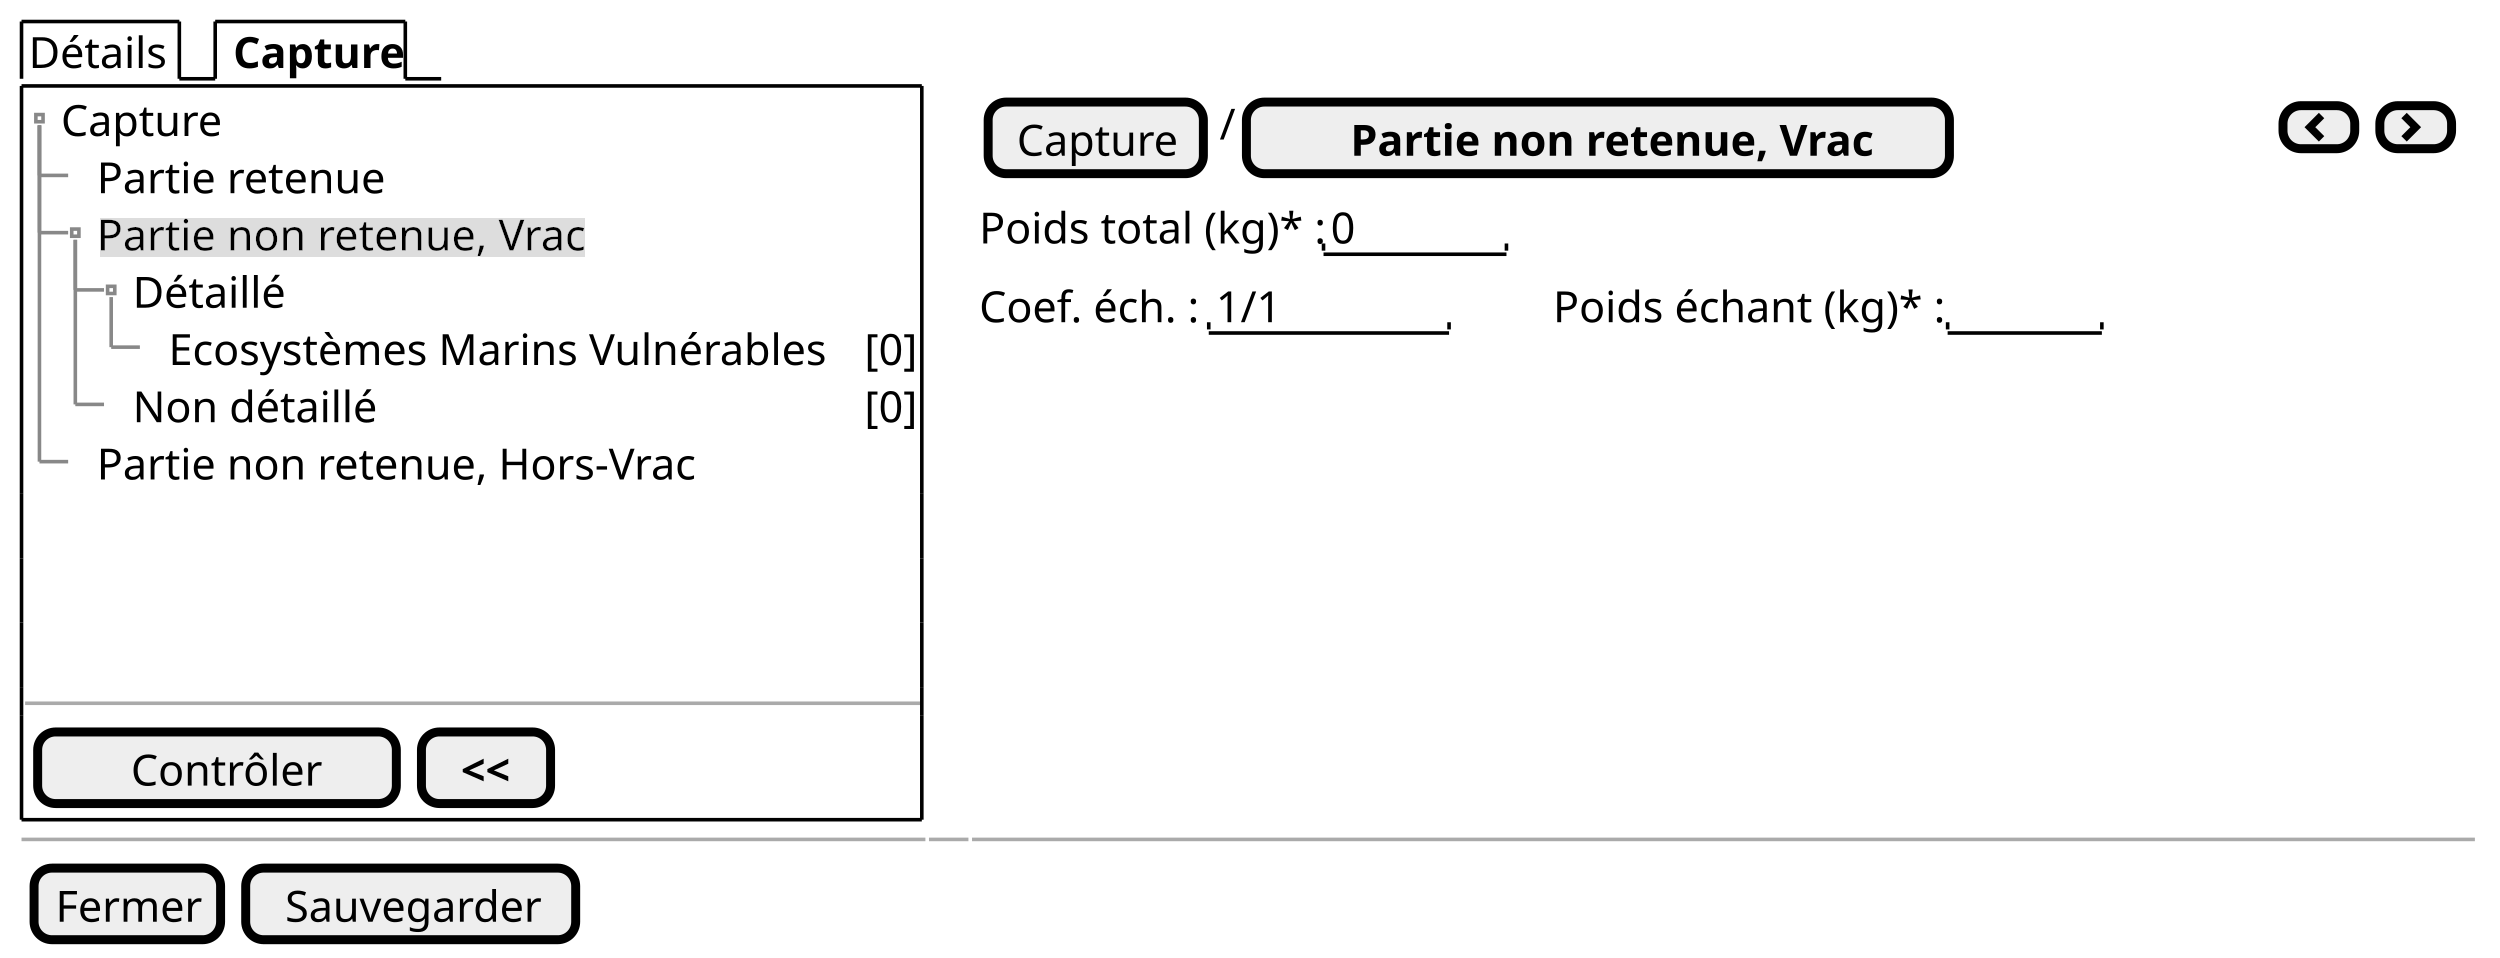
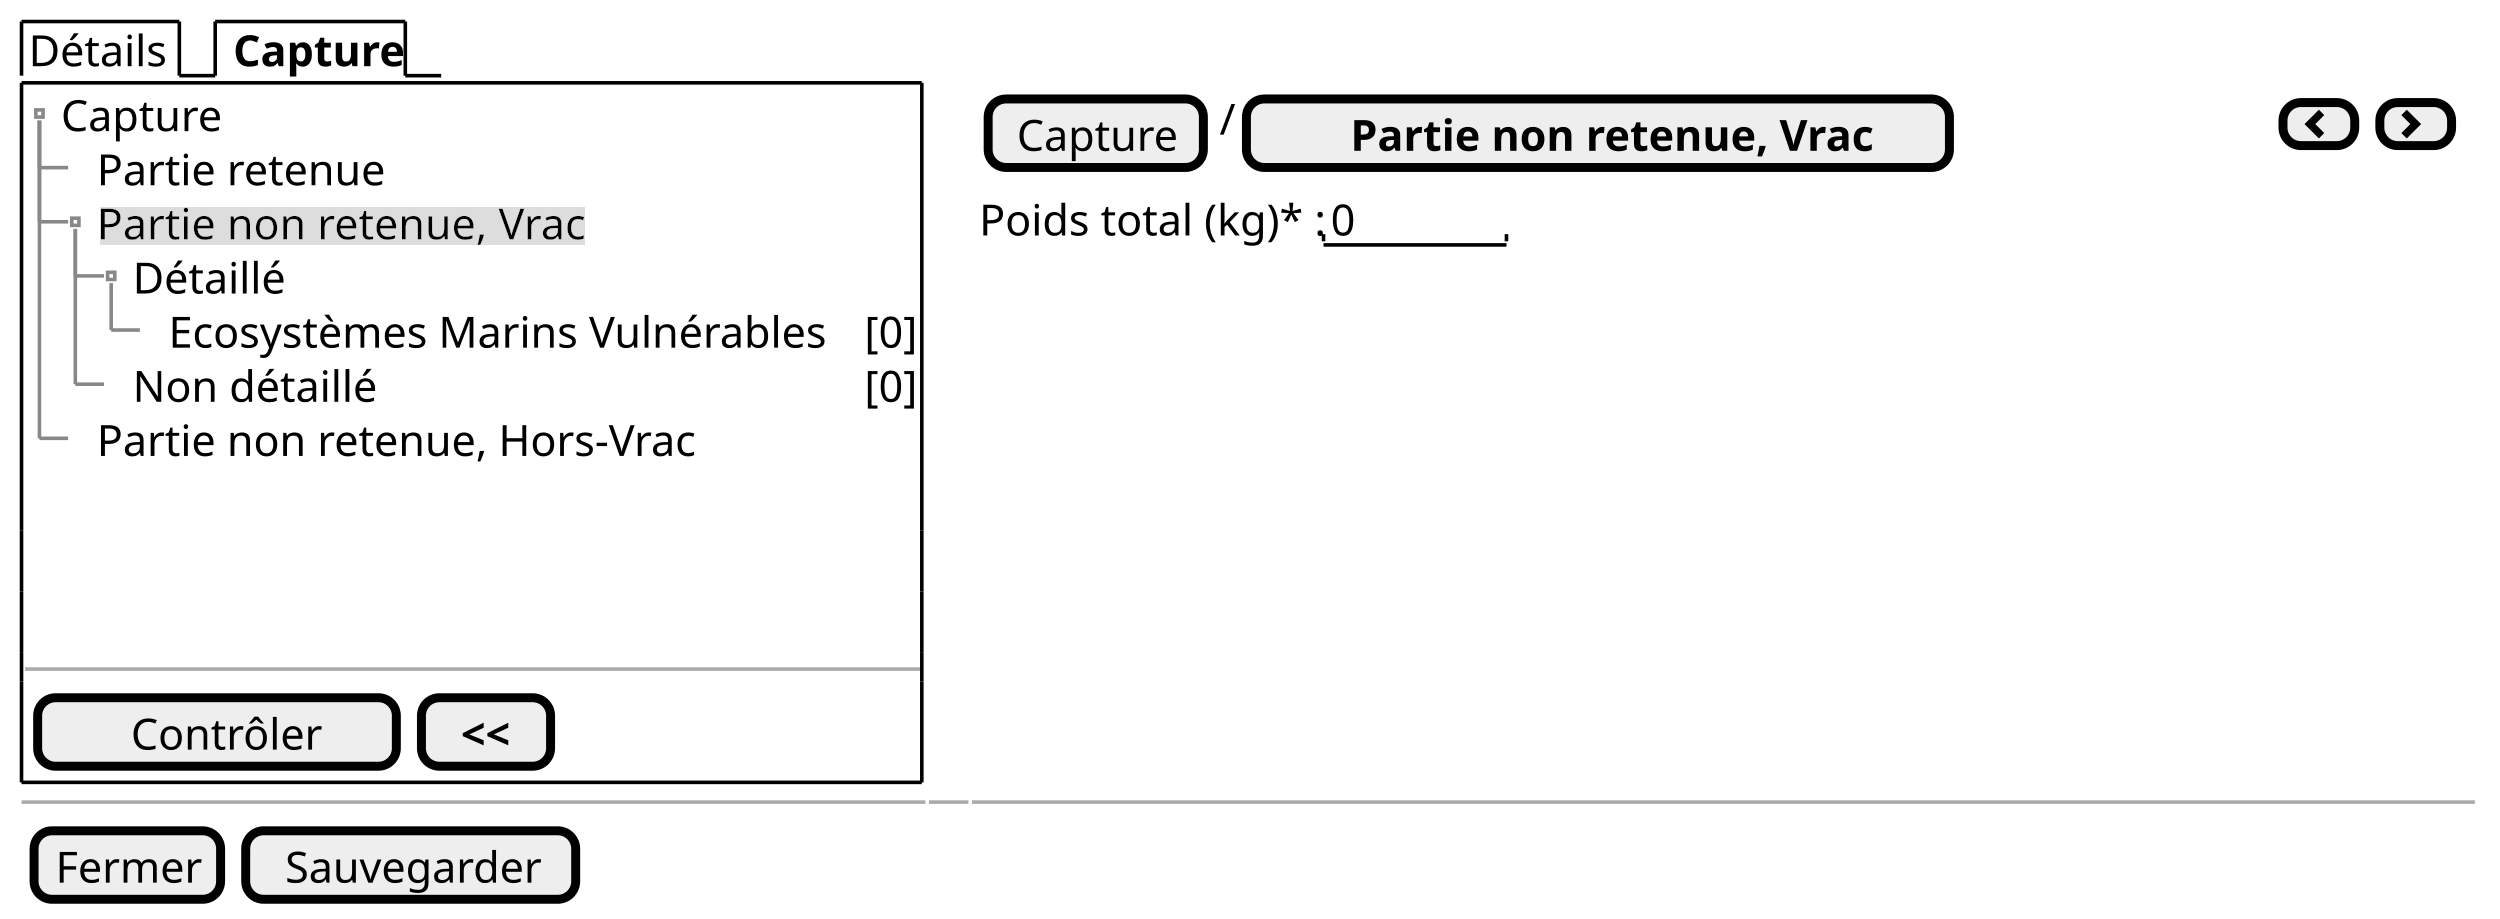
- <svg xmlns="http://www.w3.org/2000/svg" contentStyleType="text/css" height="267px" preserveAspectRatio="none" style="width:697px;height:267px;background:#FFFFFF;" version="1.1" viewBox="0 0 697 267" width="697px" zoomAndPan="magnify">
+ <svg xmlns="http://www.w3.org/2000/svg" contentStyleType="text/css" height="256px" preserveAspectRatio="none" style="width:697px;height:256px;background:#FFFFFF;" version="1.1" viewBox="0 0 697 256" width="697px" zoomAndPan="magnify">
  <defs>
-     <filter height="1" id="b16zg7cx10cmcl0" width="1" x="0" y="0">
+     <filter height="1" id="bx6dtrd955bwc0" width="1" x="0" y="0">
      <feFlood flood-color="#DDDDDD" result="flood" />
      <feComposite in="SourceGraphic" in2="flood" operator="over" />
    </filter>
  </defs>
  <g>
-     <text fill="#000000" font-family="sans-serif" font-size="12" lengthAdjust="spacing" textLength="39" x="8" y="18.949">Détails</text>
-     <line style="stroke:#000000;stroke-width:1.0;" x1="6" x2="6" y1="6" y2="21.961" />
+     <text fill="#000000" font-family="sans-serif" font-size="12" lengthAdjust="spacing" textLength="39" x="8" y="18.457">Détails</text>
+     <line style="stroke:#000000;stroke-width:1.0;" x1="6" x2="6" y1="6" y2="21.094" />
    <line style="stroke:#000000;stroke-width:1.0;" x1="6" x2="50" y1="6" y2="6" />
-     <line style="stroke:#000000;stroke-width:1.0;" x1="50" x2="50" y1="6" y2="21.961" />
-     <line style="stroke:#000000;stroke-width:1.0;" x1="50" x2="60" y1="21.961" y2="21.961" />
-     <text fill="#000000" font-family="sans-serif" font-size="12" font-weight="bold" lengthAdjust="spacing" textLength="45" x="65" y="18.949">Capture</text>
-     <line style="stroke:#000000;stroke-width:1.0;" x1="60" x2="60" y1="6" y2="21.961" />
+     <line style="stroke:#000000;stroke-width:1.0;" x1="50" x2="50" y1="6" y2="21.094" />
+     <line style="stroke:#000000;stroke-width:1.0;" x1="50" x2="60" y1="21.094" y2="21.094" />
+     <text fill="#000000" font-family="sans-serif" font-size="12" font-weight="bold" lengthAdjust="spacing" textLength="45" x="65" y="18.457">Capture</text>
+     <line style="stroke:#000000;stroke-width:1.0;" x1="60" x2="60" y1="6" y2="21.094" />
    <line style="stroke:#000000;stroke-width:1.0;" x1="60" x2="113" y1="6" y2="6" />
-     <line style="stroke:#000000;stroke-width:1.0;" x1="113" x2="113" y1="6" y2="21.961" />
-     <line style="stroke:#000000;stroke-width:1.0;" x1="113" x2="123" y1="21.961" y2="21.961" />
-     <text fill="#000000" font-family="sans-serif" font-size="12" lengthAdjust="spacing" textLength="44" x="17" y="37.91">Capture</text>
-     <text fill="#000000" font-family="sans-serif" font-size="12" lengthAdjust="spacing" textLength="77" x="27" y="53.871">Partie retenue</text>
-     <text fill="#000000" filter="url(#b16zg7cx10cmcl0)" font-family="sans-serif" font-size="12" lengthAdjust="spacing" textLength="131" x="27" y="69.832">Partie non retenue, Vrac</text>
-     <text fill="#000000" font-family="sans-serif" font-size="12" lengthAdjust="spacing" textLength="42" x="37" y="85.793">Détaillé</text>
-     <text fill="#000000" font-family="sans-serif" font-size="12" lengthAdjust="spacing" textLength="184" x="47" y="101.754">Ecosystèmes Marins Vulnérables</text>
-     <text fill="#000000" font-family="sans-serif" font-size="12" lengthAdjust="spacing" textLength="13" x="241" y="101.754">[0]</text>
-     <text fill="#000000" font-family="sans-serif" font-size="12" lengthAdjust="spacing" textLength="66" x="37" y="117.715">Non détaillé</text>
-     <text fill="#000000" font-family="sans-serif" font-size="12" lengthAdjust="spacing" textLength="13" x="241" y="117.715">[0]</text>
-     <text fill="#000000" font-family="sans-serif" font-size="12" lengthAdjust="spacing" textLength="162" x="27" y="133.676">Partie non retenue, Hors-Vrac</text>
-     <rect fill="none" height="2" style="stroke:#888888;stroke-width:1.0;" width="2" x="10" y="31.941" />
-     <line style="stroke:#888888;stroke-width:1.0;" x1="11" x2="11" y1="34.941" y2="48.902" />
-     <line style="stroke:#888888;stroke-width:1.0;" x1="11" x2="19" y1="48.902" y2="48.902" />
-     <rect fill="none" height="2" style="stroke:#888888;stroke-width:1.0;" width="2" x="20" y="63.863" />
-     <line style="stroke:#888888;stroke-width:1.0;" x1="11" x2="11" y1="34.941" y2="64.863" />
-     <line style="stroke:#888888;stroke-width:1.0;" x1="11" x2="19" y1="64.863" y2="64.863" />
-     <rect fill="none" height="2" style="stroke:#888888;stroke-width:1.0;" width="2" x="30" y="79.824" />
-     <line style="stroke:#888888;stroke-width:1.0;" x1="21" x2="21" y1="66.863" y2="80.824" />
-     <line style="stroke:#888888;stroke-width:1.0;" x1="21" x2="29" y1="80.824" y2="80.824" />
-     <line style="stroke:#888888;stroke-width:1.0;" x1="31" x2="31" y1="82.824" y2="96.785" />
-     <line style="stroke:#888888;stroke-width:1.0;" x1="31" x2="39" y1="96.785" y2="96.785" />
-     <line style="stroke:#888888;stroke-width:1.0;" x1="21" x2="21" y1="66.863" y2="112.746" />
-     <line style="stroke:#888888;stroke-width:1.0;" x1="21" x2="29" y1="112.746" y2="112.746" />
-     <line style="stroke:#888888;stroke-width:1.0;" x1="11" x2="11" y1="34.941" y2="128.707" />
-     <line style="stroke:#888888;stroke-width:1.0;" x1="11" x2="19" y1="128.707" y2="128.707" />
-     <line style="stroke:#AAAAAA;stroke-width:1.0;" x1="7" x2="257" y1="196.07" y2="196.07" />
-     <rect fill="#EEEEEE" height="19.961" rx="5" ry="5" style="stroke:#000000;stroke-width:2.5;" width="100" x="10.5" y="204.07" />
-     <text fill="#000000" font-family="sans-serif" font-size="12" lengthAdjust="spacing" textLength="51" x="36.5" y="219.019">Contrôler</text>
-     <rect fill="#EEEEEE" height="19.961" rx="5" ry="5" style="stroke:#000000;stroke-width:2.5;" width="36" x="117.5" y="204.07" />
-     <text fill="#000000" font-family="sans-serif" font-size="12" font-weight="bold" lengthAdjust="spacing" textLength="14" x="128.5" y="219.019">&lt;&lt;</text>
-     <line style="stroke:#000000;stroke-width:1.0;" x1="6" x2="257" y1="23.961" y2="23.961" />
-     <line style="stroke:#000000;stroke-width:1.0;" x1="6" x2="257" y1="228.531" y2="228.531" />
-     <line style="stroke:#000000;stroke-width:1.0;" x1="6" x2="6" y1="23.961" y2="137.688" />
-     <line style="stroke:#000000;stroke-width:1.0;" x1="257" x2="257" y1="137.688" y2="155.648" />
-     <line style="stroke:#000000;stroke-width:1.0;" x1="257" x2="257" y1="23.961" y2="137.688" />
-     <line style="stroke:#000000;stroke-width:1.0;" x1="6" x2="6" y1="199.57" y2="228.531" />
-     <line style="stroke:#000000;stroke-width:1.0;" x1="6" x2="6" y1="191.57" y2="199.57" />
-     <line style="stroke:#000000;stroke-width:1.0;" x1="257" x2="257" y1="199.57" y2="228.531" />
-     <line style="stroke:#000000;stroke-width:1.0;" x1="6" x2="6" y1="173.609" y2="191.57" />
-     <line style="stroke:#000000;stroke-width:1.0;" x1="257" x2="257" y1="191.57" y2="199.57" />
-     <line style="stroke:#000000;stroke-width:1.0;" x1="6" x2="6" y1="155.648" y2="173.609" />
-     <line style="stroke:#000000;stroke-width:1.0;" x1="257" x2="257" y1="173.609" y2="191.57" />
-     <line style="stroke:#000000;stroke-width:1.0;" x1="6" x2="6" y1="137.688" y2="155.648" />
-     <line style="stroke:#000000;stroke-width:1.0;" x1="257" x2="257" y1="155.648" y2="173.609" />
-     <rect fill="#EEEEEE" height="19.961" rx="5" ry="5" style="stroke:#000000;stroke-width:2.5;" width="60" x="275.5" y="28.461" />
-     <text fill="#000000" font-family="sans-serif" font-size="12" lengthAdjust="spacing" textLength="44" x="283.5" y="43.41">Capture</text>
-     <text fill="#000000" font-family="sans-serif" font-size="12" lengthAdjust="spacing" textLength="3" x="340" y="38.91">/</text>
-     <rect fill="#EEEEEE" height="19.961" rx="5" ry="5" style="stroke:#000000;stroke-width:2.5;" width="196" x="347.5" y="28.461" />
-     <text fill="#000000" font-family="sans-serif" font-size="12" font-weight="bold" lengthAdjust="spacing" textLength="138" x="376.5" y="43.41">Partie non retenue, Vrac</text>
-     <rect fill="#EEEEEE" height="12" rx="5" ry="5" style="stroke:#000000;stroke-width:2.5;" width="20" x="636.5" y="29.461" />
-     <path d="M646.5,31.461 L642.5,35.461 L646.5,39.461 L648,37.961 L645.5,35.461 L648,32.961 L646.5,31.461 " fill="#000000" style="stroke:;stroke-width:0.0;stroke-dasharray:;" />
-     <rect fill="#EEEEEE" height="12" rx="5" ry="5" style="stroke:#000000;stroke-width:2.5;" width="20" x="663.5" y="29.461" />
-     <path d="M671,31.461 L669.5,32.961 L672,35.461 L669.5,37.961 L671,39.461 L675,35.461 L671,31.461 " fill="#000000" style="stroke:;stroke-width:0.0;stroke-dasharray:;" />
-     <text fill="#000000" font-family="sans-serif" font-size="12" lengthAdjust="spacing" textLength="93" x="273" y="67.871">Poids total (kg)* :</text>
-     <text fill="#000000" font-family="sans-serif" font-size="12" lengthAdjust="spacing" textLength="7" x="371" y="67.871">0</text>
-     <line style="stroke:#000000;stroke-width:1.0;" x1="369" x2="420" y1="70.883" y2="70.883" />
-     <line style="stroke:#000000;stroke-width:1.0;" x1="369" x2="369" y1="67.883" y2="69.883" />
-     <line style="stroke:#000000;stroke-width:1.0;" x1="420" x2="420" y1="67.883" y2="69.883" />
-     <text fill="#000000" font-family="sans-serif" font-size="12" lengthAdjust="spacing" textLength="61" x="273" y="89.832">Coef. éch. :</text>
-     <text fill="#000000" font-family="sans-serif" font-size="12" lengthAdjust="spacing" textLength="17" x="339" y="89.832">1/1</text>
-     <line style="stroke:#000000;stroke-width:1.0;" x1="337" x2="404" y1="92.844" y2="92.844" />
-     <line style="stroke:#000000;stroke-width:1.0;" x1="337" x2="337" y1="89.844" y2="91.844" />
-     <line style="stroke:#000000;stroke-width:1.0;" x1="404" x2="404" y1="89.844" y2="91.844" />
-     <text fill="#000000" font-family="sans-serif" font-size="12" lengthAdjust="spacing" textLength="107" x="433" y="89.832">Poids échant (kg)* :</text>
-     <text fill="#000000" font-family="sans-serif" font-size="12" lengthAdjust="spacing" textLength="3" x="545" y="89.832"> </text>
-     <line style="stroke:#000000;stroke-width:1.0;" x1="543" x2="586" y1="92.844" y2="92.844" />
-     <line style="stroke:#000000;stroke-width:1.0;" x1="543" x2="543" y1="89.844" y2="91.844" />
-     <line style="stroke:#000000;stroke-width:1.0;" x1="586" x2="586" y1="89.844" y2="91.844" />
-     <line style="stroke:#AAAAAA;stroke-width:1.0;" x1="6" x2="258" y1="234.031" y2="234.031" />
-     <line style="stroke:#AAAAAA;stroke-width:1.0;" x1="259" x2="270" y1="234.031" y2="234.031" />
-     <line style="stroke:#AAAAAA;stroke-width:1.0;" x1="271" x2="690" y1="234.031" y2="234.031" />
-     <rect fill="#EEEEEE" height="19.961" rx="5" ry="5" style="stroke:#000000;stroke-width:2.5;" width="52" x="9.5" y="242.031" />
-     <text fill="#000000" font-family="sans-serif" font-size="12" lengthAdjust="spacing" textLength="40" x="15.5" y="256.981">Fermer</text>
-     <rect fill="#EEEEEE" height="19.961" rx="5" ry="5" style="stroke:#000000;stroke-width:2.5;" width="92" x="68.5" y="242.031" />
-     <text fill="#000000" font-family="sans-serif" font-size="12" lengthAdjust="spacing" textLength="70" x="79.5" y="256.981">Sauvegarder</text>
+     <line style="stroke:#000000;stroke-width:1.0;" x1="113" x2="113" y1="6" y2="21.094" />
+     <line style="stroke:#000000;stroke-width:1.0;" x1="113" x2="123" y1="21.094" y2="21.094" />
+     <text fill="#000000" font-family="sans-serif" font-size="12" lengthAdjust="spacing" textLength="44" x="17" y="36.551">Capture</text>
+     <text fill="#000000" font-family="sans-serif" font-size="12" lengthAdjust="spacing" textLength="77" x="27" y="51.645">Partie retenue</text>
+     <text fill="#000000" filter="url(#bx6dtrd955bwc0)" font-family="sans-serif" font-size="12" lengthAdjust="spacing" textLength="131" x="27" y="66.738">Partie non retenue, Vrac</text>
+     <text fill="#000000" font-family="sans-serif" font-size="12" lengthAdjust="spacing" textLength="42" x="37" y="81.832">Détaillé</text>
+     <text fill="#000000" font-family="sans-serif" font-size="12" lengthAdjust="spacing" textLength="184" x="47" y="96.926">Ecosystèmes Marins Vulnérables</text>
+     <text fill="#000000" font-family="sans-serif" font-size="12" lengthAdjust="spacing" textLength="13" x="241" y="96.926">[0]</text>
+     <text fill="#000000" font-family="sans-serif" font-size="12" lengthAdjust="spacing" textLength="66" x="37" y="112.019">Non détaillé</text>
+     <text fill="#000000" font-family="sans-serif" font-size="12" lengthAdjust="spacing" textLength="13" x="241" y="112.019">[0]</text>
+     <text fill="#000000" font-family="sans-serif" font-size="12" lengthAdjust="spacing" textLength="162" x="27" y="127.113">Partie non retenue, Hors-Vrac</text>
+     <rect fill="none" height="2" style="stroke:#888888;stroke-width:1.0;" width="2" x="10" y="30.641" />
+     <line style="stroke:#888888;stroke-width:1.0;" x1="11" x2="11" y1="33.641" y2="46.734" />
+     <line style="stroke:#888888;stroke-width:1.0;" x1="11" x2="19" y1="46.734" y2="46.734" />
+     <rect fill="none" height="2" style="stroke:#888888;stroke-width:1.0;" width="2" x="20" y="60.828" />
+     <line style="stroke:#888888;stroke-width:1.0;" x1="11" x2="11" y1="33.641" y2="61.828" />
+     <line style="stroke:#888888;stroke-width:1.0;" x1="11" x2="19" y1="61.828" y2="61.828" />
+     <rect fill="none" height="2" style="stroke:#888888;stroke-width:1.0;" width="2" x="30" y="75.922" />
+     <line style="stroke:#888888;stroke-width:1.0;" x1="21" x2="21" y1="63.828" y2="76.922" />
+     <line style="stroke:#888888;stroke-width:1.0;" x1="21" x2="29" y1="76.922" y2="76.922" />
+     <line style="stroke:#888888;stroke-width:1.0;" x1="31" x2="31" y1="78.922" y2="92.016" />
+     <line style="stroke:#888888;stroke-width:1.0;" x1="31" x2="39" y1="92.016" y2="92.016" />
+     <line style="stroke:#888888;stroke-width:1.0;" x1="21" x2="21" y1="63.828" y2="107.109" />
+     <line style="stroke:#888888;stroke-width:1.0;" x1="21" x2="29" y1="107.109" y2="107.109" />
+     <line style="stroke:#888888;stroke-width:1.0;" x1="11" x2="11" y1="33.641" y2="122.203" />
+     <line style="stroke:#888888;stroke-width:1.0;" x1="11" x2="19" y1="122.203" y2="122.203" />
+     <line style="stroke:#AAAAAA;stroke-width:1.0;" x1="7" x2="257" y1="186.531" y2="186.531" />
+     <rect fill="#EEEEEE" height="19.094" rx="5" ry="5" style="stroke:#000000;stroke-width:2.5;" width="100" x="10.5" y="194.531" />
+     <text fill="#000000" font-family="sans-serif" font-size="12" lengthAdjust="spacing" textLength="51" x="36.5" y="208.988">Contrôler</text>
+     <rect fill="#EEEEEE" height="19.094" rx="5" ry="5" style="stroke:#000000;stroke-width:2.5;" width="36" x="117.5" y="194.531" />
+     <text fill="#000000" font-family="sans-serif" font-size="12" font-weight="bold" lengthAdjust="spacing" textLength="14" x="128.5" y="208.988">&lt;&lt;</text>
+     <line style="stroke:#000000;stroke-width:1.0;" x1="6" x2="257" y1="23.094" y2="23.094" />
+     <line style="stroke:#000000;stroke-width:1.0;" x1="6" x2="257" y1="218.125" y2="218.125" />
+     <line style="stroke:#000000;stroke-width:1.0;" x1="6" x2="6" y1="23.094" y2="130.75" />
+     <line style="stroke:#000000;stroke-width:1.0;" x1="257" x2="257" y1="130.75" y2="147.844" />
+     <line style="stroke:#000000;stroke-width:1.0;" x1="257" x2="257" y1="23.094" y2="130.75" />
+     <line style="stroke:#000000;stroke-width:1.0;" x1="6" x2="6" y1="190.031" y2="218.125" />
+     <line style="stroke:#000000;stroke-width:1.0;" x1="6" x2="6" y1="182.031" y2="190.031" />
+     <line style="stroke:#000000;stroke-width:1.0;" x1="257" x2="257" y1="190.031" y2="218.125" />
+     <line style="stroke:#000000;stroke-width:1.0;" x1="6" x2="6" y1="164.938" y2="182.031" />
+     <line style="stroke:#000000;stroke-width:1.0;" x1="257" x2="257" y1="182.031" y2="190.031" />
+     <line style="stroke:#000000;stroke-width:1.0;" x1="6" x2="6" y1="147.844" y2="164.938" />
+     <line style="stroke:#000000;stroke-width:1.0;" x1="257" x2="257" y1="164.938" y2="182.031" />
+     <line style="stroke:#000000;stroke-width:1.0;" x1="6" x2="6" y1="130.75" y2="147.844" />
+     <line style="stroke:#000000;stroke-width:1.0;" x1="257" x2="257" y1="147.844" y2="164.938" />
+     <rect fill="#EEEEEE" height="19.094" rx="5" ry="5" style="stroke:#000000;stroke-width:2.5;" width="60" x="275.5" y="27.594" />
+     <text fill="#000000" font-family="sans-serif" font-size="12" lengthAdjust="spacing" textLength="44" x="283.5" y="42.051">Capture</text>
+     <text fill="#000000" font-family="sans-serif" font-size="12" lengthAdjust="spacing" textLength="3" x="340" y="37.551">/</text>
+     <rect fill="#EEEEEE" height="19.094" rx="5" ry="5" style="stroke:#000000;stroke-width:2.5;" width="196" x="347.5" y="27.594" />
+     <text fill="#000000" font-family="sans-serif" font-size="12" font-weight="bold" lengthAdjust="spacing" textLength="138" x="376.5" y="42.051">Partie non retenue, Vrac</text>
+     <rect fill="#EEEEEE" height="12" rx="5" ry="5" style="stroke:#000000;stroke-width:2.5;" width="20" x="636.5" y="28.594" />
+     <path d="M646.5,30.594 L642.5,34.594 L646.5,38.594 L648,37.094 L645.5,34.594 L648,32.094 L646.5,30.594 " fill="#000000" style="stroke:;stroke-width:0.0;stroke-dasharray:;" />
+     <rect fill="#EEEEEE" height="12" rx="5" ry="5" style="stroke:#000000;stroke-width:2.5;" width="20" x="663.5" y="28.594" />
+     <path d="M671,30.594 L669.5,32.094 L672,34.594 L669.5,37.094 L671,38.594 L675,34.594 L671,30.594 " fill="#000000" style="stroke:;stroke-width:0.0;stroke-dasharray:;" />
+     <text fill="#000000" font-family="sans-serif" font-size="12" lengthAdjust="spacing" textLength="93" x="273" y="65.644">Poids total (kg)* :</text>
+     <text fill="#000000" font-family="sans-serif" font-size="12" lengthAdjust="spacing" textLength="7" x="371" y="65.644">0</text>
+     <line style="stroke:#000000;stroke-width:1.0;" x1="369" x2="420" y1="68.281" y2="68.281" />
+     <line style="stroke:#000000;stroke-width:1.0;" x1="369" x2="369" y1="65.281" y2="67.281" />
+     <line style="stroke:#000000;stroke-width:1.0;" x1="420" x2="420" y1="65.281" y2="67.281" />
+     <line style="stroke:#AAAAAA;stroke-width:1.0;" x1="6" x2="258" y1="223.625" y2="223.625" />
+     <line style="stroke:#AAAAAA;stroke-width:1.0;" x1="259" x2="270" y1="223.625" y2="223.625" />
+     <line style="stroke:#AAAAAA;stroke-width:1.0;" x1="271" x2="690" y1="223.625" y2="223.625" />
+     <rect fill="#EEEEEE" height="19.094" rx="5" ry="5" style="stroke:#000000;stroke-width:2.5;" width="52" x="9.5" y="231.625" />
+     <text fill="#000000" font-family="sans-serif" font-size="12" lengthAdjust="spacing" textLength="40" x="15.5" y="246.082">Fermer</text>
+     <rect fill="#EEEEEE" height="19.094" rx="5" ry="5" style="stroke:#000000;stroke-width:2.5;" width="92" x="68.5" y="231.625" />
+     <text fill="#000000" font-family="sans-serif" font-size="12" lengthAdjust="spacing" textLength="70" x="79.5" y="246.082">Sauvegarder</text>
  </g>
</svg>
